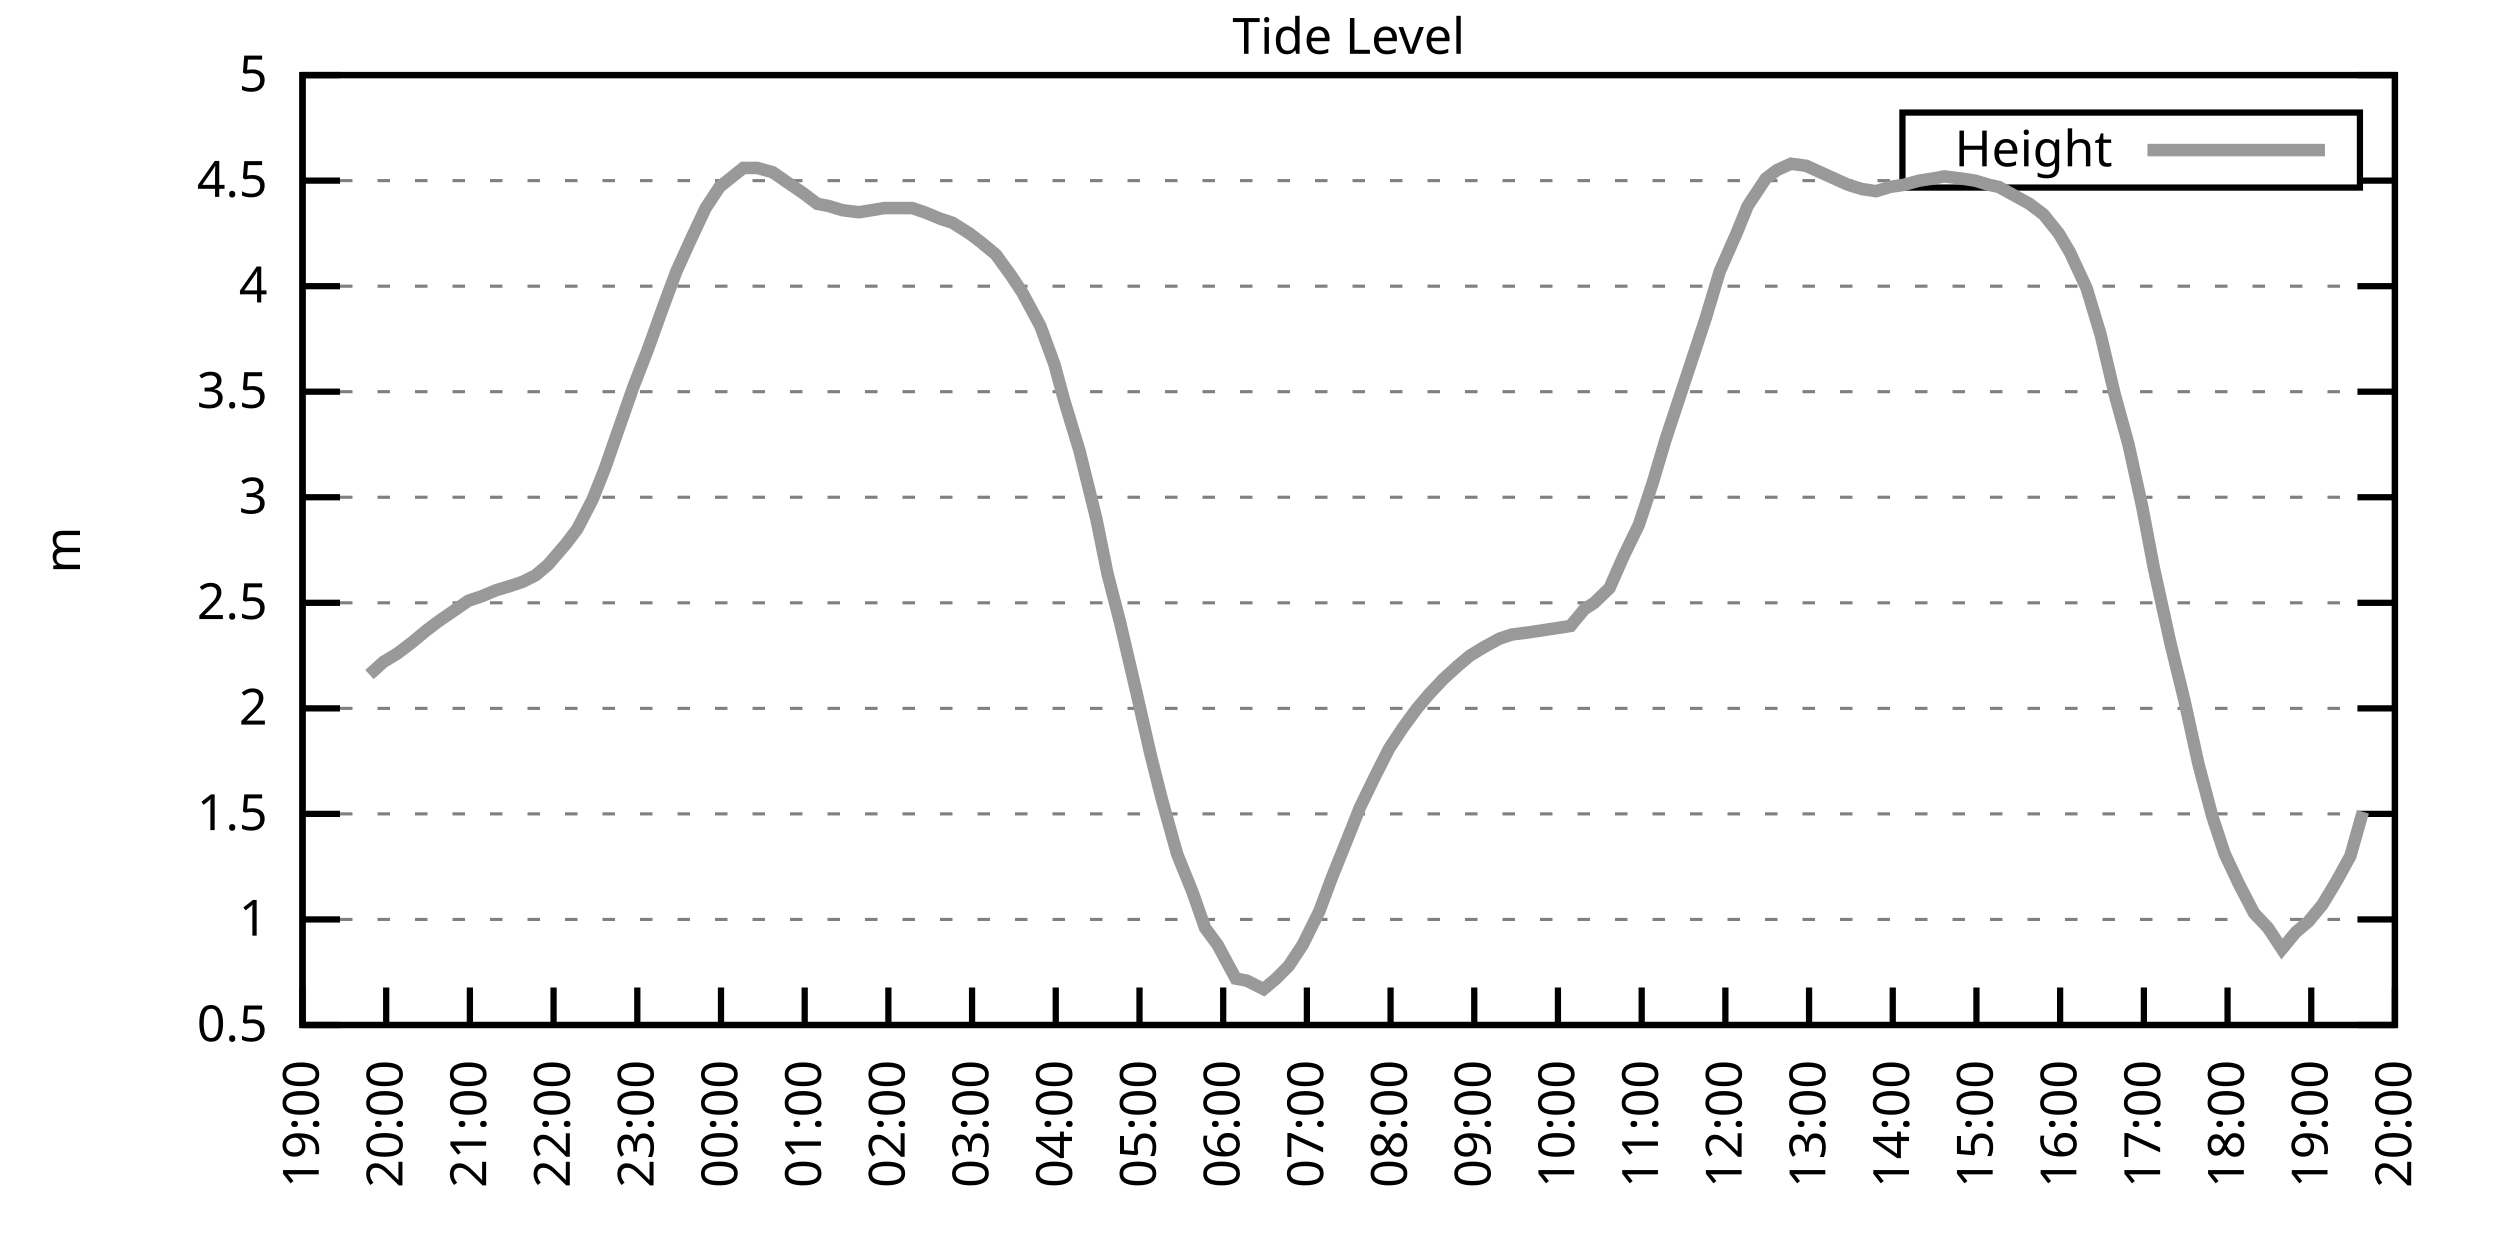
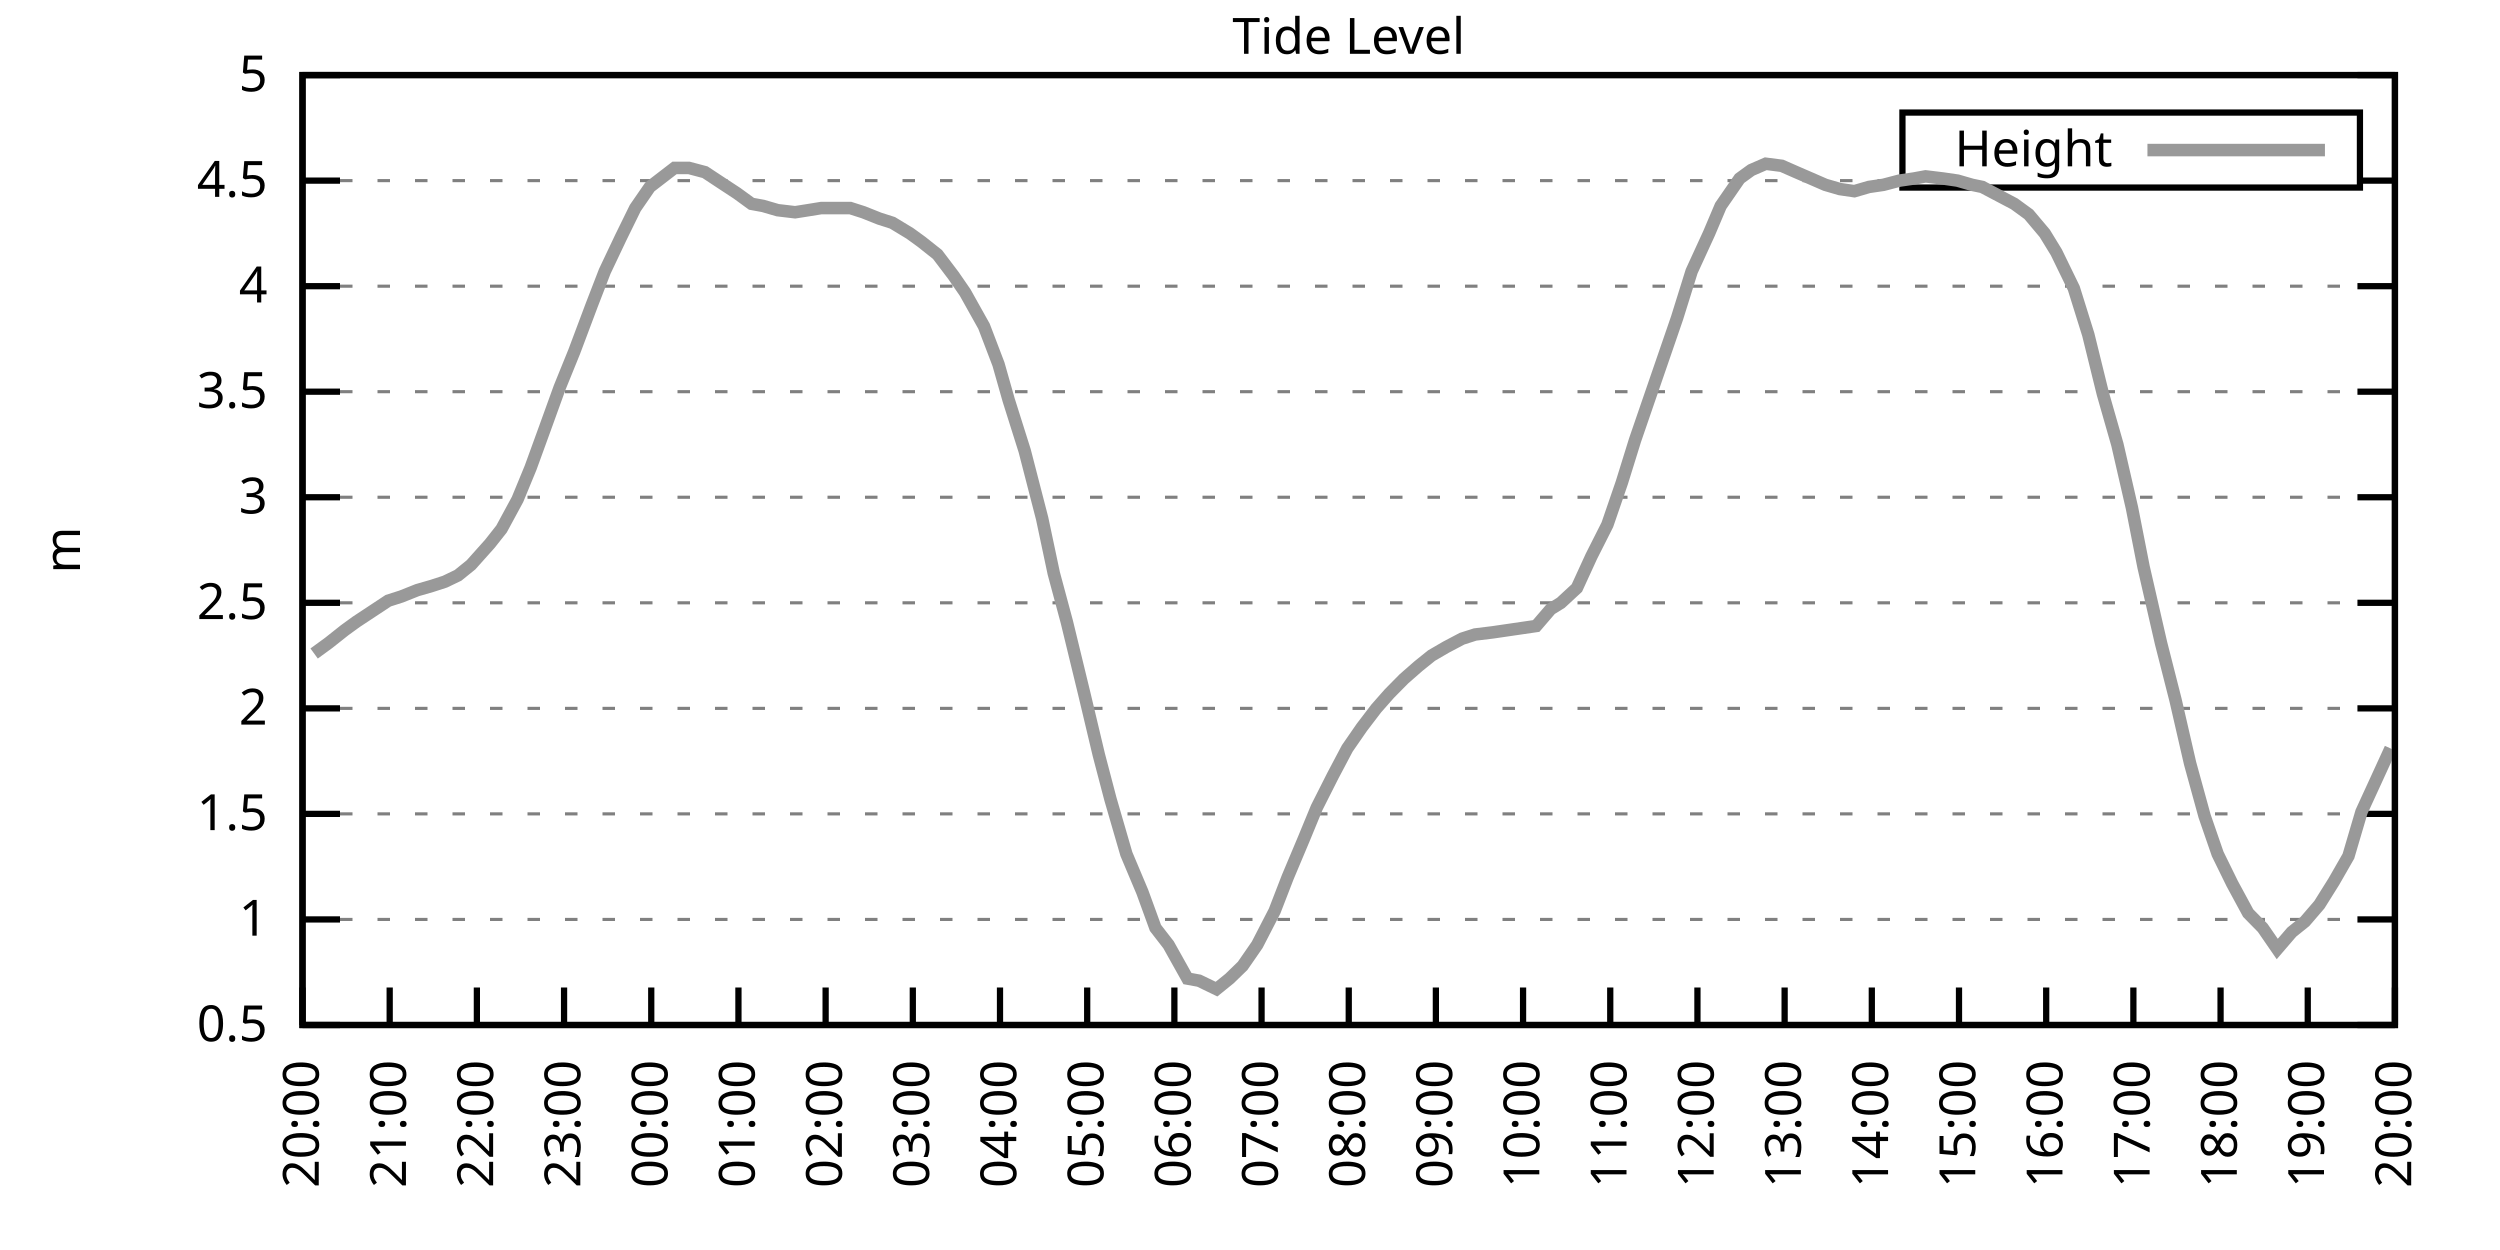
<svg xmlns="http://www.w3.org/2000/svg" xmlns:xlink="http://www.w3.org/1999/xlink" width="400" height="200" viewBox="0 0 400 200">
  <g id="gnuplot_canvas">
    <rect x="0" y="0" width="400" height="200" fill="none" />
    <defs>
      <circle id="gpDot" r="0.5" stroke-width="0.5" stroke="currentColor" />
      <path id="gpPt0" stroke-width="0.333" stroke="currentColor" d="M-1,0 h2 M0,-1 v2" />
      <path id="gpPt1" stroke-width="0.333" stroke="currentColor" d="M-1,-1 L1,1 M1,-1 L-1,1" />
      <path id="gpPt2" stroke-width="0.333" stroke="currentColor" d="M-1,0 L1,0 M0,-1 L0,1 M-1,-1 L1,1 M-1,1 L1,-1" />
      <rect id="gpPt3" stroke-width="0.333" stroke="currentColor" x="-1" y="-1" width="2" height="2" />
      <rect id="gpPt4" stroke-width="0.333" stroke="currentColor" fill="currentColor" x="-1" y="-1" width="2" height="2" />
      <circle id="gpPt5" stroke-width="0.333" stroke="currentColor" cx="0" cy="0" r="1" />
      <use xlink:href="#gpPt5" id="gpPt6" fill="currentColor" stroke="none" />
      <path id="gpPt7" stroke-width="0.333" stroke="currentColor" d="M0,-1.33 L-1.33,0.67 L1.33,0.67 z" />
      <use xlink:href="#gpPt7" id="gpPt8" fill="currentColor" stroke="none" />
      <use xlink:href="#gpPt7" id="gpPt9" stroke="currentColor" transform="rotate(180)" />
      <use xlink:href="#gpPt9" id="gpPt10" fill="currentColor" stroke="none" />
      <use xlink:href="#gpPt3" id="gpPt11" stroke="currentColor" transform="rotate(45)" />
      <use xlink:href="#gpPt11" id="gpPt12" fill="currentColor" stroke="none" />
      <path id="gpPt13" stroke-width="0.333" stroke="currentColor" d="M0,1.330 L1.265,0.411 L0.782,-1.067 L-0.782,-1.076 L-1.265,0.411 z" />
      <use xlink:href="#gpPt13" id="gpPt14" fill="currentColor" stroke="none" />
      <filter id="textbox" filterUnits="objectBoundingBox" x="0" y="0" height="1" width="1">
        <feFlood flood-color="white" flood-opacity="1" result="bgnd" />
        <feComposite in="SourceGraphic" in2="bgnd" operator="atop" />
      </filter>
      <filter id="greybox" filterUnits="objectBoundingBox" x="0" y="0" height="1" width="1">
        <feFlood flood-color="lightgrey" flood-opacity="1" result="grey" />
        <feComposite in="SourceGraphic" in2="grey" operator="atop" />
      </filter>
    </defs>
    <g fill="none" color="white" stroke="currentColor" stroke-width="1.00" stroke-linecap="butt" stroke-linejoin="miter">
</g>
    <g fill="none" color="black" stroke="currentColor" stroke-width="1.00" stroke-linecap="butt" stroke-linejoin="miter">
      <g stroke="none" shape-rendering="crispEdges">
        <polygon fill="rgb(255, 255, 255)" points="48.40,164.00 383.18,164.00 383.18,12.02 48.40,12.02 " />
      </g>
    </g>
    <g fill="none" color="black" stroke="currentColor" stroke-width="1.00" stroke-linecap="butt" stroke-linejoin="miter">
</g>
    <g fill="none" color="black" stroke="black" stroke-width="0.50" stroke-linecap="butt" stroke-linejoin="miter">
</g>
    <g fill="none" color="gray" stroke="currentColor" stroke-width="0.50" stroke-linecap="butt" stroke-linejoin="miter">
      <path stroke="gray" stroke-dasharray="2,4" class="gridline" d="M48.40,164.00 L383.19,164.00  " />
    </g>
    <g fill="none" color="gray" stroke="gray" stroke-width="1.00" stroke-linecap="butt" stroke-linejoin="miter">
</g>
    <g fill="none" color="black" stroke="currentColor" stroke-width="1.00" stroke-linecap="butt" stroke-linejoin="miter">
      <path stroke="black" d="M48.40,164.00 L54.40,164.00 M383.19,164.00 L377.19,164.00  " />
      <g transform="translate(42.80,166.60)" stroke="none" fill="black" font-family="Sans" font-size="8.00" text-anchor="end">
        <text>
          <tspan font-family="Sans"> 0.5</tspan>
        </text>
      </g>
    </g>
    <g fill="none" color="black" stroke="currentColor" stroke-width="1.00" stroke-linecap="butt" stroke-linejoin="miter">
</g>
    <g fill="none" color="black" stroke="black" stroke-width="0.50" stroke-linecap="butt" stroke-linejoin="miter">
</g>
    <g fill="none" color="gray" stroke="currentColor" stroke-width="0.50" stroke-linecap="butt" stroke-linejoin="miter">
      <path stroke="gray" stroke-dasharray="2,4" class="gridline" d="M48.40,147.11 L383.19,147.11  " />
    </g>
    <g fill="none" color="gray" stroke="gray" stroke-width="1.00" stroke-linecap="butt" stroke-linejoin="miter">
</g>
    <g fill="none" color="black" stroke="currentColor" stroke-width="1.00" stroke-linecap="butt" stroke-linejoin="miter">
      <path stroke="black" d="M48.40,147.11 L54.40,147.11 M383.19,147.11 L377.19,147.11  " />
      <g transform="translate(42.80,149.71)" stroke="none" fill="black" font-family="Sans" font-size="8.00" text-anchor="end">
        <text>
          <tspan font-family="Sans"> 1</tspan>
        </text>
      </g>
    </g>
    <g fill="none" color="black" stroke="currentColor" stroke-width="1.00" stroke-linecap="butt" stroke-linejoin="miter">
</g>
    <g fill="none" color="black" stroke="black" stroke-width="0.50" stroke-linecap="butt" stroke-linejoin="miter">
</g>
    <g fill="none" color="gray" stroke="currentColor" stroke-width="0.50" stroke-linecap="butt" stroke-linejoin="miter">
      <path stroke="gray" stroke-dasharray="2,4" class="gridline" d="M48.40,130.22 L383.19,130.22  " />
    </g>
    <g fill="none" color="gray" stroke="gray" stroke-width="1.00" stroke-linecap="butt" stroke-linejoin="miter">
</g>
    <g fill="none" color="black" stroke="currentColor" stroke-width="1.00" stroke-linecap="butt" stroke-linejoin="miter">
      <path stroke="black" d="M48.40,130.22 L54.40,130.22 M383.19,130.22 L377.19,130.22  " />
      <g transform="translate(42.80,132.82)" stroke="none" fill="black" font-family="Sans" font-size="8.00" text-anchor="end">
        <text>
          <tspan font-family="Sans"> 1.5</tspan>
        </text>
      </g>
    </g>
    <g fill="none" color="black" stroke="currentColor" stroke-width="1.00" stroke-linecap="butt" stroke-linejoin="miter">
</g>
    <g fill="none" color="black" stroke="black" stroke-width="0.50" stroke-linecap="butt" stroke-linejoin="miter">
</g>
    <g fill="none" color="gray" stroke="currentColor" stroke-width="0.50" stroke-linecap="butt" stroke-linejoin="miter">
      <path stroke="gray" stroke-dasharray="2,4" class="gridline" d="M48.40,113.34 L383.19,113.34  " />
    </g>
    <g fill="none" color="gray" stroke="gray" stroke-width="1.00" stroke-linecap="butt" stroke-linejoin="miter">
</g>
    <g fill="none" color="black" stroke="currentColor" stroke-width="1.00" stroke-linecap="butt" stroke-linejoin="miter">
      <path stroke="black" d="M48.40,113.34 L54.40,113.34 M383.19,113.34 L377.19,113.34  " />
      <g transform="translate(42.80,115.94)" stroke="none" fill="black" font-family="Sans" font-size="8.00" text-anchor="end">
        <text>
          <tspan font-family="Sans"> 2</tspan>
        </text>
      </g>
    </g>
    <g fill="none" color="black" stroke="currentColor" stroke-width="1.00" stroke-linecap="butt" stroke-linejoin="miter">
</g>
    <g fill="none" color="black" stroke="black" stroke-width="0.50" stroke-linecap="butt" stroke-linejoin="miter">
</g>
    <g fill="none" color="gray" stroke="currentColor" stroke-width="0.50" stroke-linecap="butt" stroke-linejoin="miter">
      <path stroke="gray" stroke-dasharray="2,4" class="gridline" d="M48.40,96.45 L383.19,96.45  " />
    </g>
    <g fill="none" color="gray" stroke="gray" stroke-width="1.00" stroke-linecap="butt" stroke-linejoin="miter">
</g>
    <g fill="none" color="black" stroke="currentColor" stroke-width="1.00" stroke-linecap="butt" stroke-linejoin="miter">
      <path stroke="black" d="M48.40,96.45 L54.40,96.45 M383.19,96.45 L377.19,96.45  " />
      <g transform="translate(42.80,99.05)" stroke="none" fill="black" font-family="Sans" font-size="8.00" text-anchor="end">
        <text>
          <tspan font-family="Sans"> 2.5</tspan>
        </text>
      </g>
    </g>
    <g fill="none" color="black" stroke="currentColor" stroke-width="1.00" stroke-linecap="butt" stroke-linejoin="miter">
</g>
    <g fill="none" color="black" stroke="black" stroke-width="0.50" stroke-linecap="butt" stroke-linejoin="miter">
</g>
    <g fill="none" color="gray" stroke="currentColor" stroke-width="0.50" stroke-linecap="butt" stroke-linejoin="miter">
      <path stroke="gray" stroke-dasharray="2,4" class="gridline" d="M48.40,79.56 L383.19,79.56  " />
    </g>
    <g fill="none" color="gray" stroke="gray" stroke-width="1.00" stroke-linecap="butt" stroke-linejoin="miter">
</g>
    <g fill="none" color="black" stroke="currentColor" stroke-width="1.00" stroke-linecap="butt" stroke-linejoin="miter">
      <path stroke="black" d="M48.40,79.56 L54.40,79.56 M383.19,79.56 L377.19,79.56  " />
      <g transform="translate(42.80,82.16)" stroke="none" fill="black" font-family="Sans" font-size="8.00" text-anchor="end">
        <text>
          <tspan font-family="Sans"> 3</tspan>
        </text>
      </g>
    </g>
    <g fill="none" color="black" stroke="currentColor" stroke-width="1.00" stroke-linecap="butt" stroke-linejoin="miter">
</g>
    <g fill="none" color="black" stroke="black" stroke-width="0.50" stroke-linecap="butt" stroke-linejoin="miter">
</g>
    <g fill="none" color="gray" stroke="currentColor" stroke-width="0.50" stroke-linecap="butt" stroke-linejoin="miter">
      <path stroke="gray" stroke-dasharray="2,4" class="gridline" d="M48.40,62.67 L383.19,62.67  " />
    </g>
    <g fill="none" color="gray" stroke="gray" stroke-width="1.00" stroke-linecap="butt" stroke-linejoin="miter">
</g>
    <g fill="none" color="black" stroke="currentColor" stroke-width="1.00" stroke-linecap="butt" stroke-linejoin="miter">
      <path stroke="black" d="M48.40,62.67 L54.40,62.67 M383.19,62.67 L377.19,62.67  " />
      <g transform="translate(42.80,65.27)" stroke="none" fill="black" font-family="Sans" font-size="8.00" text-anchor="end">
        <text>
          <tspan font-family="Sans"> 3.5</tspan>
        </text>
      </g>
    </g>
    <g fill="none" color="black" stroke="currentColor" stroke-width="1.00" stroke-linecap="butt" stroke-linejoin="miter">
</g>
    <g fill="none" color="black" stroke="black" stroke-width="0.50" stroke-linecap="butt" stroke-linejoin="miter">
</g>
    <g fill="none" color="gray" stroke="currentColor" stroke-width="0.50" stroke-linecap="butt" stroke-linejoin="miter">
      <path stroke="gray" stroke-dasharray="2,4" class="gridline" d="M48.40,45.79 L383.19,45.79  " />
    </g>
    <g fill="none" color="gray" stroke="gray" stroke-width="1.00" stroke-linecap="butt" stroke-linejoin="miter">
</g>
    <g fill="none" color="black" stroke="currentColor" stroke-width="1.00" stroke-linecap="butt" stroke-linejoin="miter">
      <path stroke="black" d="M48.40,45.79 L54.40,45.79 M383.19,45.79 L377.19,45.79  " />
      <g transform="translate(42.80,48.39)" stroke="none" fill="black" font-family="Sans" font-size="8.00" text-anchor="end">
        <text>
          <tspan font-family="Sans"> 4</tspan>
        </text>
      </g>
    </g>
    <g fill="none" color="black" stroke="currentColor" stroke-width="1.00" stroke-linecap="butt" stroke-linejoin="miter">
</g>
    <g fill="none" color="black" stroke="black" stroke-width="0.50" stroke-linecap="butt" stroke-linejoin="miter">
</g>
    <g fill="none" color="gray" stroke="currentColor" stroke-width="0.50" stroke-linecap="butt" stroke-linejoin="miter">
      <path stroke="gray" stroke-dasharray="2,4" class="gridline" d="M48.40,28.90 L304.39,28.90 M377.59,28.90 L383.19,28.90  " />
    </g>
    <g fill="none" color="gray" stroke="gray" stroke-width="1.00" stroke-linecap="butt" stroke-linejoin="miter">
</g>
    <g fill="none" color="black" stroke="currentColor" stroke-width="1.00" stroke-linecap="butt" stroke-linejoin="miter">
      <path stroke="black" d="M48.40,28.90 L54.40,28.90 M383.19,28.90 L377.19,28.90  " />
      <g transform="translate(42.80,31.50)" stroke="none" fill="black" font-family="Sans" font-size="8.00" text-anchor="end">
        <text>
          <tspan font-family="Sans"> 4.5</tspan>
        </text>
      </g>
    </g>
    <g fill="none" color="black" stroke="currentColor" stroke-width="1.00" stroke-linecap="butt" stroke-linejoin="miter">
</g>
    <g fill="none" color="black" stroke="black" stroke-width="0.50" stroke-linecap="butt" stroke-linejoin="miter">
</g>
    <g fill="none" color="gray" stroke="currentColor" stroke-width="0.50" stroke-linecap="butt" stroke-linejoin="miter">
      <path stroke="gray" stroke-dasharray="2,4" class="gridline" d="M48.40,12.01 L383.19,12.01  " />
    </g>
    <g fill="none" color="gray" stroke="gray" stroke-width="1.00" stroke-linecap="butt" stroke-linejoin="miter">
</g>
    <g fill="none" color="black" stroke="currentColor" stroke-width="1.00" stroke-linecap="butt" stroke-linejoin="miter">
      <path stroke="black" d="M48.40,12.01 L54.40,12.01 M383.19,12.01 L377.19,12.01  " />
      <g transform="translate(42.80,14.61)" stroke="none" fill="black" font-family="Sans" font-size="8.00" text-anchor="end">
        <text>
          <tspan font-family="Sans"> 5</tspan>
        </text>
      </g>
    </g>
    <g fill="none" color="black" stroke="currentColor" stroke-width="1.00" stroke-linecap="butt" stroke-linejoin="miter">
      <path stroke="black" d="M48.40,164.00 L48.40,158.00  " />
      <g transform="translate(51.00,169.60) rotate(270.00)" stroke="none" fill="black" font-family="Sans" font-size="8.00" text-anchor="end">
        <text>
-           <tspan font-family="Sans">19:00</tspan>
-         </text>
-       </g>
-     </g>
-     <g fill="none" color="black" stroke="currentColor" stroke-width="1.00" stroke-linecap="butt" stroke-linejoin="miter">
-       <path stroke="black" d="M61.79,164.00 L61.79,158.00  " />
-       <g transform="translate(64.39,169.60) rotate(270.00)" stroke="none" fill="black" font-family="Sans" font-size="8.00" text-anchor="end">
-         <text>
          <tspan font-family="Sans">20:00</tspan>
        </text>
      </g>
    </g>
    <g fill="none" color="black" stroke="currentColor" stroke-width="1.00" stroke-linecap="butt" stroke-linejoin="miter">
-       <path stroke="black" d="M75.18,164.00 L75.18,158.00  " />
-       <g transform="translate(77.78,169.60) rotate(270.00)" stroke="none" fill="black" font-family="Sans" font-size="8.00" text-anchor="end">
+       <path stroke="black" d="M62.35,164.00 L62.35,158.00  " />
+       <g transform="translate(64.95,169.60) rotate(270.00)" stroke="none" fill="black" font-family="Sans" font-size="8.00" text-anchor="end">
        <text>
          <tspan font-family="Sans">21:00</tspan>
        </text>
      </g>
    </g>
    <g fill="none" color="black" stroke="currentColor" stroke-width="1.00" stroke-linecap="butt" stroke-linejoin="miter">
-       <path stroke="black" d="M88.57,164.00 L88.57,158.00  " />
-       <g transform="translate(91.17,169.60) rotate(270.00)" stroke="none" fill="black" font-family="Sans" font-size="8.00" text-anchor="end">
+       <path stroke="black" d="M76.30,164.00 L76.30,158.00  " />
+       <g transform="translate(78.90,169.60) rotate(270.00)" stroke="none" fill="black" font-family="Sans" font-size="8.00" text-anchor="end">
        <text>
          <tspan font-family="Sans">22:00</tspan>
        </text>
      </g>
    </g>
    <g fill="none" color="black" stroke="currentColor" stroke-width="1.00" stroke-linecap="butt" stroke-linejoin="miter">
-       <path stroke="black" d="M101.97,164.00 L101.97,158.00  " />
-       <g transform="translate(104.57,169.60) rotate(270.00)" stroke="none" fill="black" font-family="Sans" font-size="8.00" text-anchor="end">
+       <path stroke="black" d="M90.25,164.00 L90.25,158.00  " />
+       <g transform="translate(92.85,169.60) rotate(270.00)" stroke="none" fill="black" font-family="Sans" font-size="8.00" text-anchor="end">
        <text>
          <tspan font-family="Sans">23:00</tspan>
        </text>
      </g>
    </g>
    <g fill="none" color="black" stroke="currentColor" stroke-width="1.00" stroke-linecap="butt" stroke-linejoin="miter">
-       <path stroke="black" d="M115.36,164.00 L115.36,158.00  " />
-       <g transform="translate(117.96,169.60) rotate(270.00)" stroke="none" fill="black" font-family="Sans" font-size="8.00" text-anchor="end">
+       <path stroke="black" d="M104.20,164.00 L104.20,158.00  " />
+       <g transform="translate(106.80,169.60) rotate(270.00)" stroke="none" fill="black" font-family="Sans" font-size="8.00" text-anchor="end">
        <text>
          <tspan font-family="Sans">00:00</tspan>
        </text>
      </g>
    </g>
    <g fill="none" color="black" stroke="currentColor" stroke-width="1.00" stroke-linecap="butt" stroke-linejoin="miter">
-       <path stroke="black" d="M128.75,164.00 L128.75,158.00  " />
-       <g transform="translate(131.35,169.60) rotate(270.00)" stroke="none" fill="black" font-family="Sans" font-size="8.00" text-anchor="end">
+       <path stroke="black" d="M118.15,164.00 L118.15,158.00  " />
+       <g transform="translate(120.75,169.60) rotate(270.00)" stroke="none" fill="black" font-family="Sans" font-size="8.00" text-anchor="end">
        <text>
          <tspan font-family="Sans">01:00</tspan>
        </text>
      </g>
    </g>
    <g fill="none" color="black" stroke="currentColor" stroke-width="1.00" stroke-linecap="butt" stroke-linejoin="miter">
-       <path stroke="black" d="M142.14,164.00 L142.14,158.00  " />
-       <g transform="translate(144.74,169.60) rotate(270.00)" stroke="none" fill="black" font-family="Sans" font-size="8.00" text-anchor="end">
+       <path stroke="black" d="M132.10,164.00 L132.10,158.00  " />
+       <g transform="translate(134.70,169.60) rotate(270.00)" stroke="none" fill="black" font-family="Sans" font-size="8.00" text-anchor="end">
        <text>
          <tspan font-family="Sans">02:00</tspan>
        </text>
      </g>
    </g>
    <g fill="none" color="black" stroke="currentColor" stroke-width="1.00" stroke-linecap="butt" stroke-linejoin="miter">
-       <path stroke="black" d="M155.53,164.00 L155.53,158.00  " />
-       <g transform="translate(158.13,169.60) rotate(270.00)" stroke="none" fill="black" font-family="Sans" font-size="8.00" text-anchor="end">
+       <path stroke="black" d="M146.05,164.00 L146.05,158.00  " />
+       <g transform="translate(148.65,169.60) rotate(270.00)" stroke="none" fill="black" font-family="Sans" font-size="8.00" text-anchor="end">
        <text>
          <tspan font-family="Sans">03:00</tspan>
        </text>
      </g>
    </g>
    <g fill="none" color="black" stroke="currentColor" stroke-width="1.00" stroke-linecap="butt" stroke-linejoin="miter">
-       <path stroke="black" d="M168.92,164.00 L168.92,158.00  " />
-       <g transform="translate(171.52,169.60) rotate(270.00)" stroke="none" fill="black" font-family="Sans" font-size="8.00" text-anchor="end">
+       <path stroke="black" d="M160.00,164.00 L160.00,158.00  " />
+       <g transform="translate(162.60,169.60) rotate(270.00)" stroke="none" fill="black" font-family="Sans" font-size="8.00" text-anchor="end">
        <text>
          <tspan font-family="Sans">04:00</tspan>
        </text>
      </g>
    </g>
    <g fill="none" color="black" stroke="currentColor" stroke-width="1.00" stroke-linecap="butt" stroke-linejoin="miter">
-       <path stroke="black" d="M182.32,164.00 L182.32,158.00  " />
-       <g transform="translate(184.92,169.60) rotate(270.00)" stroke="none" fill="black" font-family="Sans" font-size="8.00" text-anchor="end">
+       <path stroke="black" d="M173.95,164.00 L173.95,158.00  " />
+       <g transform="translate(176.55,169.60) rotate(270.00)" stroke="none" fill="black" font-family="Sans" font-size="8.00" text-anchor="end">
        <text>
          <tspan font-family="Sans">05:00</tspan>
        </text>
      </g>
    </g>
    <g fill="none" color="black" stroke="currentColor" stroke-width="1.00" stroke-linecap="butt" stroke-linejoin="miter">
-       <path stroke="black" d="M195.71,164.00 L195.71,158.00  " />
-       <g transform="translate(198.31,169.60) rotate(270.00)" stroke="none" fill="black" font-family="Sans" font-size="8.00" text-anchor="end">
+       <path stroke="black" d="M187.90,164.00 L187.90,158.00  " />
+       <g transform="translate(190.50,169.60) rotate(270.00)" stroke="none" fill="black" font-family="Sans" font-size="8.00" text-anchor="end">
        <text>
          <tspan font-family="Sans">06:00</tspan>
        </text>
      </g>
    </g>
    <g fill="none" color="black" stroke="currentColor" stroke-width="1.00" stroke-linecap="butt" stroke-linejoin="miter">
-       <path stroke="black" d="M209.10,164.00 L209.10,158.00  " />
-       <g transform="translate(211.70,169.60) rotate(270.00)" stroke="none" fill="black" font-family="Sans" font-size="8.00" text-anchor="end">
+       <path stroke="black" d="M201.85,164.00 L201.85,158.00  " />
+       <g transform="translate(204.45,169.60) rotate(270.00)" stroke="none" fill="black" font-family="Sans" font-size="8.00" text-anchor="end">
        <text>
          <tspan font-family="Sans">07:00</tspan>
        </text>
      </g>
    </g>
    <g fill="none" color="black" stroke="currentColor" stroke-width="1.00" stroke-linecap="butt" stroke-linejoin="miter">
-       <path stroke="black" d="M222.49,164.00 L222.49,158.00  " />
-       <g transform="translate(225.09,169.60) rotate(270.00)" stroke="none" fill="black" font-family="Sans" font-size="8.00" text-anchor="end">
+       <path stroke="black" d="M215.80,164.00 L215.80,158.00  " />
+       <g transform="translate(218.40,169.60) rotate(270.00)" stroke="none" fill="black" font-family="Sans" font-size="8.00" text-anchor="end">
        <text>
          <tspan font-family="Sans">08:00</tspan>
        </text>
      </g>
    </g>
    <g fill="none" color="black" stroke="currentColor" stroke-width="1.00" stroke-linecap="butt" stroke-linejoin="miter">
-       <path stroke="black" d="M235.88,164.00 L235.88,158.00  " />
-       <g transform="translate(238.48,169.60) rotate(270.00)" stroke="none" fill="black" font-family="Sans" font-size="8.00" text-anchor="end">
+       <path stroke="black" d="M229.74,164.00 L229.74,158.00  " />
+       <g transform="translate(232.34,169.60) rotate(270.00)" stroke="none" fill="black" font-family="Sans" font-size="8.00" text-anchor="end">
        <text>
          <tspan font-family="Sans">09:00</tspan>
        </text>
      </g>
    </g>
    <g fill="none" color="black" stroke="currentColor" stroke-width="1.00" stroke-linecap="butt" stroke-linejoin="miter">
-       <path stroke="black" d="M249.27,164.00 L249.27,158.00  " />
-       <g transform="translate(251.87,169.60) rotate(270.00)" stroke="none" fill="black" font-family="Sans" font-size="8.00" text-anchor="end">
+       <path stroke="black" d="M243.69,164.00 L243.69,158.00  " />
+       <g transform="translate(246.29,169.60) rotate(270.00)" stroke="none" fill="black" font-family="Sans" font-size="8.00" text-anchor="end">
        <text>
          <tspan font-family="Sans">10:00</tspan>
        </text>
      </g>
    </g>
    <g fill="none" color="black" stroke="currentColor" stroke-width="1.00" stroke-linecap="butt" stroke-linejoin="miter">
-       <path stroke="black" d="M262.67,164.00 L262.67,158.00  " />
-       <g transform="translate(265.27,169.60) rotate(270.00)" stroke="none" fill="black" font-family="Sans" font-size="8.00" text-anchor="end">
+       <path stroke="black" d="M257.64,164.00 L257.64,158.00  " />
+       <g transform="translate(260.24,169.60) rotate(270.00)" stroke="none" fill="black" font-family="Sans" font-size="8.00" text-anchor="end">
        <text>
          <tspan font-family="Sans">11:00</tspan>
        </text>
      </g>
    </g>
    <g fill="none" color="black" stroke="currentColor" stroke-width="1.00" stroke-linecap="butt" stroke-linejoin="miter">
-       <path stroke="black" d="M276.06,164.00 L276.06,158.00  " />
-       <g transform="translate(278.66,169.60) rotate(270.00)" stroke="none" fill="black" font-family="Sans" font-size="8.00" text-anchor="end">
+       <path stroke="black" d="M271.59,164.00 L271.59,158.00  " />
+       <g transform="translate(274.19,169.60) rotate(270.00)" stroke="none" fill="black" font-family="Sans" font-size="8.00" text-anchor="end">
        <text>
          <tspan font-family="Sans">12:00</tspan>
        </text>
      </g>
    </g>
    <g fill="none" color="black" stroke="currentColor" stroke-width="1.00" stroke-linecap="butt" stroke-linejoin="miter">
-       <path stroke="black" d="M289.45,164.00 L289.45,158.00  " />
-       <g transform="translate(292.05,169.60) rotate(270.00)" stroke="none" fill="black" font-family="Sans" font-size="8.00" text-anchor="end">
+       <path stroke="black" d="M285.54,164.00 L285.54,158.00  " />
+       <g transform="translate(288.14,169.60) rotate(270.00)" stroke="none" fill="black" font-family="Sans" font-size="8.00" text-anchor="end">
        <text>
          <tspan font-family="Sans">13:00</tspan>
        </text>
      </g>
    </g>
    <g fill="none" color="black" stroke="currentColor" stroke-width="1.00" stroke-linecap="butt" stroke-linejoin="miter">
-       <path stroke="black" d="M302.84,164.00 L302.84,158.00  " />
-       <g transform="translate(305.44,169.60) rotate(270.00)" stroke="none" fill="black" font-family="Sans" font-size="8.00" text-anchor="end">
+       <path stroke="black" d="M299.49,164.00 L299.49,158.00  " />
+       <g transform="translate(302.09,169.60) rotate(270.00)" stroke="none" fill="black" font-family="Sans" font-size="8.00" text-anchor="end">
        <text>
          <tspan font-family="Sans">14:00</tspan>
        </text>
      </g>
    </g>
    <g fill="none" color="black" stroke="currentColor" stroke-width="1.00" stroke-linecap="butt" stroke-linejoin="miter">
-       <path stroke="black" d="M316.23,164.00 L316.23,158.00  " />
-       <g transform="translate(318.83,169.60) rotate(270.00)" stroke="none" fill="black" font-family="Sans" font-size="8.00" text-anchor="end">
+       <path stroke="black" d="M313.44,164.00 L313.44,158.00  " />
+       <g transform="translate(316.04,169.60) rotate(270.00)" stroke="none" fill="black" font-family="Sans" font-size="8.00" text-anchor="end">
        <text>
          <tspan font-family="Sans">15:00</tspan>
        </text>
      </g>
    </g>
    <g fill="none" color="black" stroke="currentColor" stroke-width="1.00" stroke-linecap="butt" stroke-linejoin="miter">
-       <path stroke="black" d="M329.62,164.00 L329.62,158.00  " />
-       <g transform="translate(332.22,169.60) rotate(270.00)" stroke="none" fill="black" font-family="Sans" font-size="8.00" text-anchor="end">
+       <path stroke="black" d="M327.39,164.00 L327.39,158.00  " />
+       <g transform="translate(329.99,169.60) rotate(270.00)" stroke="none" fill="black" font-family="Sans" font-size="8.00" text-anchor="end">
        <text>
          <tspan font-family="Sans">16:00</tspan>
        </text>
      </g>
    </g>
    <g fill="none" color="black" stroke="currentColor" stroke-width="1.00" stroke-linecap="butt" stroke-linejoin="miter">
-       <path stroke="black" d="M343.02,164.00 L343.02,158.00  " />
-       <g transform="translate(345.62,169.60) rotate(270.00)" stroke="none" fill="black" font-family="Sans" font-size="8.00" text-anchor="end">
+       <path stroke="black" d="M341.34,164.00 L341.34,158.00  " />
+       <g transform="translate(343.94,169.60) rotate(270.00)" stroke="none" fill="black" font-family="Sans" font-size="8.00" text-anchor="end">
        <text>
          <tspan font-family="Sans">17:00</tspan>
        </text>
      </g>
    </g>
    <g fill="none" color="black" stroke="currentColor" stroke-width="1.00" stroke-linecap="butt" stroke-linejoin="miter">
-       <path stroke="black" d="M356.41,164.00 L356.41,158.00  " />
-       <g transform="translate(359.01,169.60) rotate(270.00)" stroke="none" fill="black" font-family="Sans" font-size="8.00" text-anchor="end">
+       <path stroke="black" d="M355.29,164.00 L355.29,158.00  " />
+       <g transform="translate(357.89,169.60) rotate(270.00)" stroke="none" fill="black" font-family="Sans" font-size="8.00" text-anchor="end">
        <text>
          <tspan font-family="Sans">18:00</tspan>
        </text>
      </g>
    </g>
    <g fill="none" color="black" stroke="currentColor" stroke-width="1.00" stroke-linecap="butt" stroke-linejoin="miter">
-       <path stroke="black" d="M369.80,164.00 L369.80,158.00  " />
-       <g transform="translate(372.40,169.60) rotate(270.00)" stroke="none" fill="black" font-family="Sans" font-size="8.00" text-anchor="end">
+       <path stroke="black" d="M369.24,164.00 L369.24,158.00  " />
+       <g transform="translate(371.84,169.60) rotate(270.00)" stroke="none" fill="black" font-family="Sans" font-size="8.00" text-anchor="end">
        <text>
          <tspan font-family="Sans">19:00</tspan>
        </text>
      </g>
    </g>
    <g fill="none" color="black" stroke="currentColor" stroke-width="1.00" stroke-linecap="butt" stroke-linejoin="miter">
      <path stroke="black" d="M383.19,164.00 L383.19,158.00  " />
      <g transform="translate(385.79,169.60) rotate(270.00)" stroke="none" fill="black" font-family="Sans" font-size="8.00" text-anchor="end">
        <text>
          <tspan font-family="Sans">20:00</tspan>
        </text>
      </g>
    </g>
    <g fill="none" color="black" stroke="currentColor" stroke-width="1.00" stroke-linecap="butt" stroke-linejoin="miter">
</g>
    <g fill="none" color="black" stroke="currentColor" stroke-width="1.00" stroke-linecap="butt" stroke-linejoin="miter">
      <path stroke="black" d="M48.40,12.01 L48.40,164.00 L383.19,164.00 L383.19,12.01 L48.40,12.01 Z  " />
    </g>
    <g fill="none" color="black" stroke="currentColor" stroke-width="1.00" stroke-linecap="butt" stroke-linejoin="miter">
</g>
    <g fill="none" color="black" stroke="currentColor" stroke-width="1.00" stroke-linecap="butt" stroke-linejoin="miter">
      <path stroke="black" d="M304.39,30.01 L304.39,18.01 L377.59,18.01 L377.59,30.01 L304.39,30.01 Z  " />
    </g>
    <g id="Tide_level_plot_1">
      <g fill="none" color="white" stroke="black" stroke-width="2.00" stroke-linecap="butt" stroke-linejoin="miter">
</g>
      <g fill="none" color="black" stroke="currentColor" stroke-width="2.00" stroke-linecap="butt" stroke-linejoin="miter">
        <g transform="translate(337.99,26.61)" stroke="none" fill="black" font-family="Sans" font-size="8.00" text-anchor="end">
          <text>
            <tspan font-family="Sans">Height</tspan>
          </text>
        </g>
      </g>
      <g fill="none" color="black" stroke="currentColor" stroke-width="2.00" stroke-linecap="butt" stroke-linejoin="miter">
-         <path stroke="rgb(153, 153, 153)" d="M343.59,24.01 L371.99,24.01 M59.11,107.93 L61.35,105.91 L63.58,104.56 L65.81,102.87 L68.26,100.84 L70.05,99.49   L72.50,97.80 L74.96,96.11 L76.97,95.44 L79.42,94.42 L81.66,93.75 L83.66,93.07 L85.67,92.06 L87.68,90.37   L90.58,86.99 L92.37,84.63 L94.82,79.90 L96.83,74.83 L99.06,68.42 L101.30,62.00 L103.53,56.26 L106.21,48.83   L108.22,43.42 L110.67,38.02 L112.90,33.29 L115.13,29.91 L118.93,26.87 L121.16,26.87 L123.62,27.55 L126.07,29.24   L128.53,30.92 L130.76,32.61 L132.54,32.95 L134.78,33.63 L137.45,33.96 L139.46,33.63 L141.47,33.29 L143.48,33.29   L145.94,33.29 L147.94,33.96 L150.40,34.98 L152.41,35.65 L155.09,37.34 L156.87,38.69 L159.33,40.72 L161.78,44.10   L163.57,46.80 L166.47,52.20 L168.70,58.28 L170.26,64.02 L172.72,72.13 L175.40,82.94 L177.18,91.72 L179.19,99.49   L181.87,110.97 L184.10,120.77 L185.89,127.86 L188.34,136.64 L190.80,142.72 L192.81,148.46 L194.81,151.17 L197.72,156.57   L199.50,156.91 L202.18,158.26 L204.19,156.57 L206.20,154.54 L208.43,151.17 L211.11,145.76 L213.12,140.36 L215.57,134.28   L217.58,129.21 L220.04,124.14 L222.27,119.75 L224.50,116.38 L226.73,113.34 L228.74,110.97 L230.97,108.61 L233.20,106.58   L235.21,104.89 L237.44,103.54 L239.90,102.19 L241.91,101.52 L244.59,101.18 L246.82,100.84 L249.05,100.50 L251.28,100.16   L253.51,97.46 L255.08,96.45 L257.53,94.08 L259.76,89.02 L262.22,83.95 L264.45,77.20 L266.46,70.44 L268.69,63.69   L271.15,56.26 L272.93,50.85 L275.16,43.42 L277.84,37.34 L279.63,32.95 L282.53,28.56 L284.32,27.21 L286.55,26.20   L289.00,26.53 L291.23,27.55 L293.47,28.56 L295.70,29.57 L297.93,30.25 L300.16,30.59 L302.39,29.91 L304.63,29.57   L307.08,28.90 L309.31,28.56 L311.10,28.22 L313.78,28.56 L316.01,28.90 L318.24,29.57 L319.80,29.91 L322.26,31.26   L324.71,32.61 L326.95,34.30 L329.40,37.34 L331.19,40.38 L333.86,46.12 L336.10,53.55 L338.33,63.01 L340.56,71.12   L342.79,81.25 L344.58,90.71 L347.26,102.87 L349.49,111.99 L351.72,122.12 L353.95,130.56 L355.96,136.64 L358.19,141.37   L360.65,146.10 L362.88,148.46 L365.11,151.84 L367.34,149.14 L369.35,147.45 L371.58,144.75 L373.82,141.03 L376.05,136.98   L378.06,129.89  " />
+         <path stroke="rgb(153, 153, 153)" d="M343.59,24.01 L371.99,24.01 M50.26,104.56 L52.58,102.87 L55.14,100.84 L57.00,99.49 L59.56,97.80 L62.12,96.11   L64.21,95.44 L66.77,94.42 L69.09,93.75 L71.18,93.07 L73.28,92.06 L75.37,90.37 L78.39,86.99 L80.25,84.63   L82.81,79.90 L84.90,74.83 L87.23,68.42 L89.55,62.00 L91.88,56.26 L94.67,48.83 L96.76,43.42 L99.32,38.02   L101.64,33.29 L103.97,29.91 L107.92,26.87 L110.24,26.87 L112.80,27.55 L115.36,29.24 L117.92,30.92 L120.24,32.61   L122.10,32.95 L124.43,33.63 L127.22,33.96 L129.31,33.63 L131.40,33.29 L133.49,33.29 L136.05,33.29 L138.14,33.96   L140.70,34.98 L142.79,35.65 L145.58,37.34 L147.44,38.69 L150.00,40.72 L152.56,44.10 L154.42,46.80 L157.44,52.20   L159.76,58.28 L161.39,64.02 L163.95,72.13 L166.74,82.94 L168.60,91.72 L170.69,99.49 L173.48,110.97 L175.81,120.77   L177.67,127.86 L180.22,136.64 L182.78,142.72 L184.87,148.46 L186.97,151.17 L189.99,156.57 L191.85,156.91 L194.64,158.26   L196.73,156.57 L198.82,154.54 L201.15,151.17 L203.94,145.76 L206.03,140.36 L208.59,134.28 L210.68,129.21 L213.24,124.14   L215.56,119.75 L217.89,116.38 L220.21,113.34 L222.30,110.97 L224.63,108.61 L226.95,106.58 L229.05,104.89 L231.37,103.54   L233.93,102.19 L236.02,101.52 L238.81,101.18 L241.14,100.84 L243.46,100.50 L245.79,100.16 L248.11,97.46 L249.74,96.45   L252.30,94.08 L254.62,89.02 L257.18,83.95 L259.50,77.20 L261.60,70.44 L263.92,63.69 L266.48,56.26 L268.34,50.85   L270.66,43.42 L273.45,37.34 L275.31,32.95 L278.34,28.56 L280.20,27.21 L282.52,26.20 L285.08,26.53 L287.40,27.55   L289.73,28.56 L292.05,29.57 L294.38,30.25 L296.70,30.59 L299.03,29.91 L301.35,29.57 L303.91,28.90 L306.23,28.56   L308.09,28.22 L310.88,28.56 L313.21,28.90 L315.53,29.57 L317.16,29.91 L319.72,31.26 L322.28,32.61 L324.60,34.30   L327.16,37.34 L329.02,40.38 L331.81,46.12 L334.13,53.55 L336.46,63.01 L338.78,71.12 L341.11,81.25 L342.97,90.71   L345.76,102.87 L348.08,111.99 L350.41,122.12 L352.73,130.56 L354.83,136.64 L357.15,141.37 L359.71,146.10 L362.03,148.46   L364.36,151.84 L366.68,149.14 L368.78,147.45 L371.10,144.75 L373.43,141.03 L375.75,136.98 L377.84,129.89 L380.17,124.82   L382.49,119.75  " />
      </g>
    </g>
    <g fill="none" color="black" stroke="currentColor" stroke-width="2.00" stroke-linecap="butt" stroke-linejoin="miter">
</g>
    <g fill="none" color="black" stroke="black" stroke-width="1.00" stroke-linecap="butt" stroke-linejoin="miter">
</g>
    <g fill="none" color="black" stroke="currentColor" stroke-width="1.00" stroke-linecap="butt" stroke-linejoin="miter">
      <path stroke="black" d="M48.40,12.01 L48.40,164.00 L383.19,164.00 L383.19,12.01 L48.40,12.01 Z  " />
      <g transform="translate(12.80,88.01) rotate(270.00)" stroke="none" fill="black" font-family="Sans" font-size="8.00" text-anchor="middle">
        <text>
          <tspan font-family="Sans">m</tspan>
        </text>
      </g>
    </g>
    <g fill="none" color="black" stroke="currentColor" stroke-width="1.00" stroke-linecap="butt" stroke-linejoin="miter">
</g>
    <g fill="none" color="black" stroke="currentColor" stroke-width="1.00" stroke-linecap="butt" stroke-linejoin="miter">
      <g transform="translate(215.79,8.61)" stroke="none" fill="black" font-family="Sans" font-size="8.00" text-anchor="middle">
        <text>
          <tspan font-family="Sans">Tide Level</tspan>
        </text>
      </g>
    </g>
    <g fill="none" color="black" stroke="currentColor" stroke-width="1.00" stroke-linecap="butt" stroke-linejoin="miter">
</g>
  </g>
</svg>
